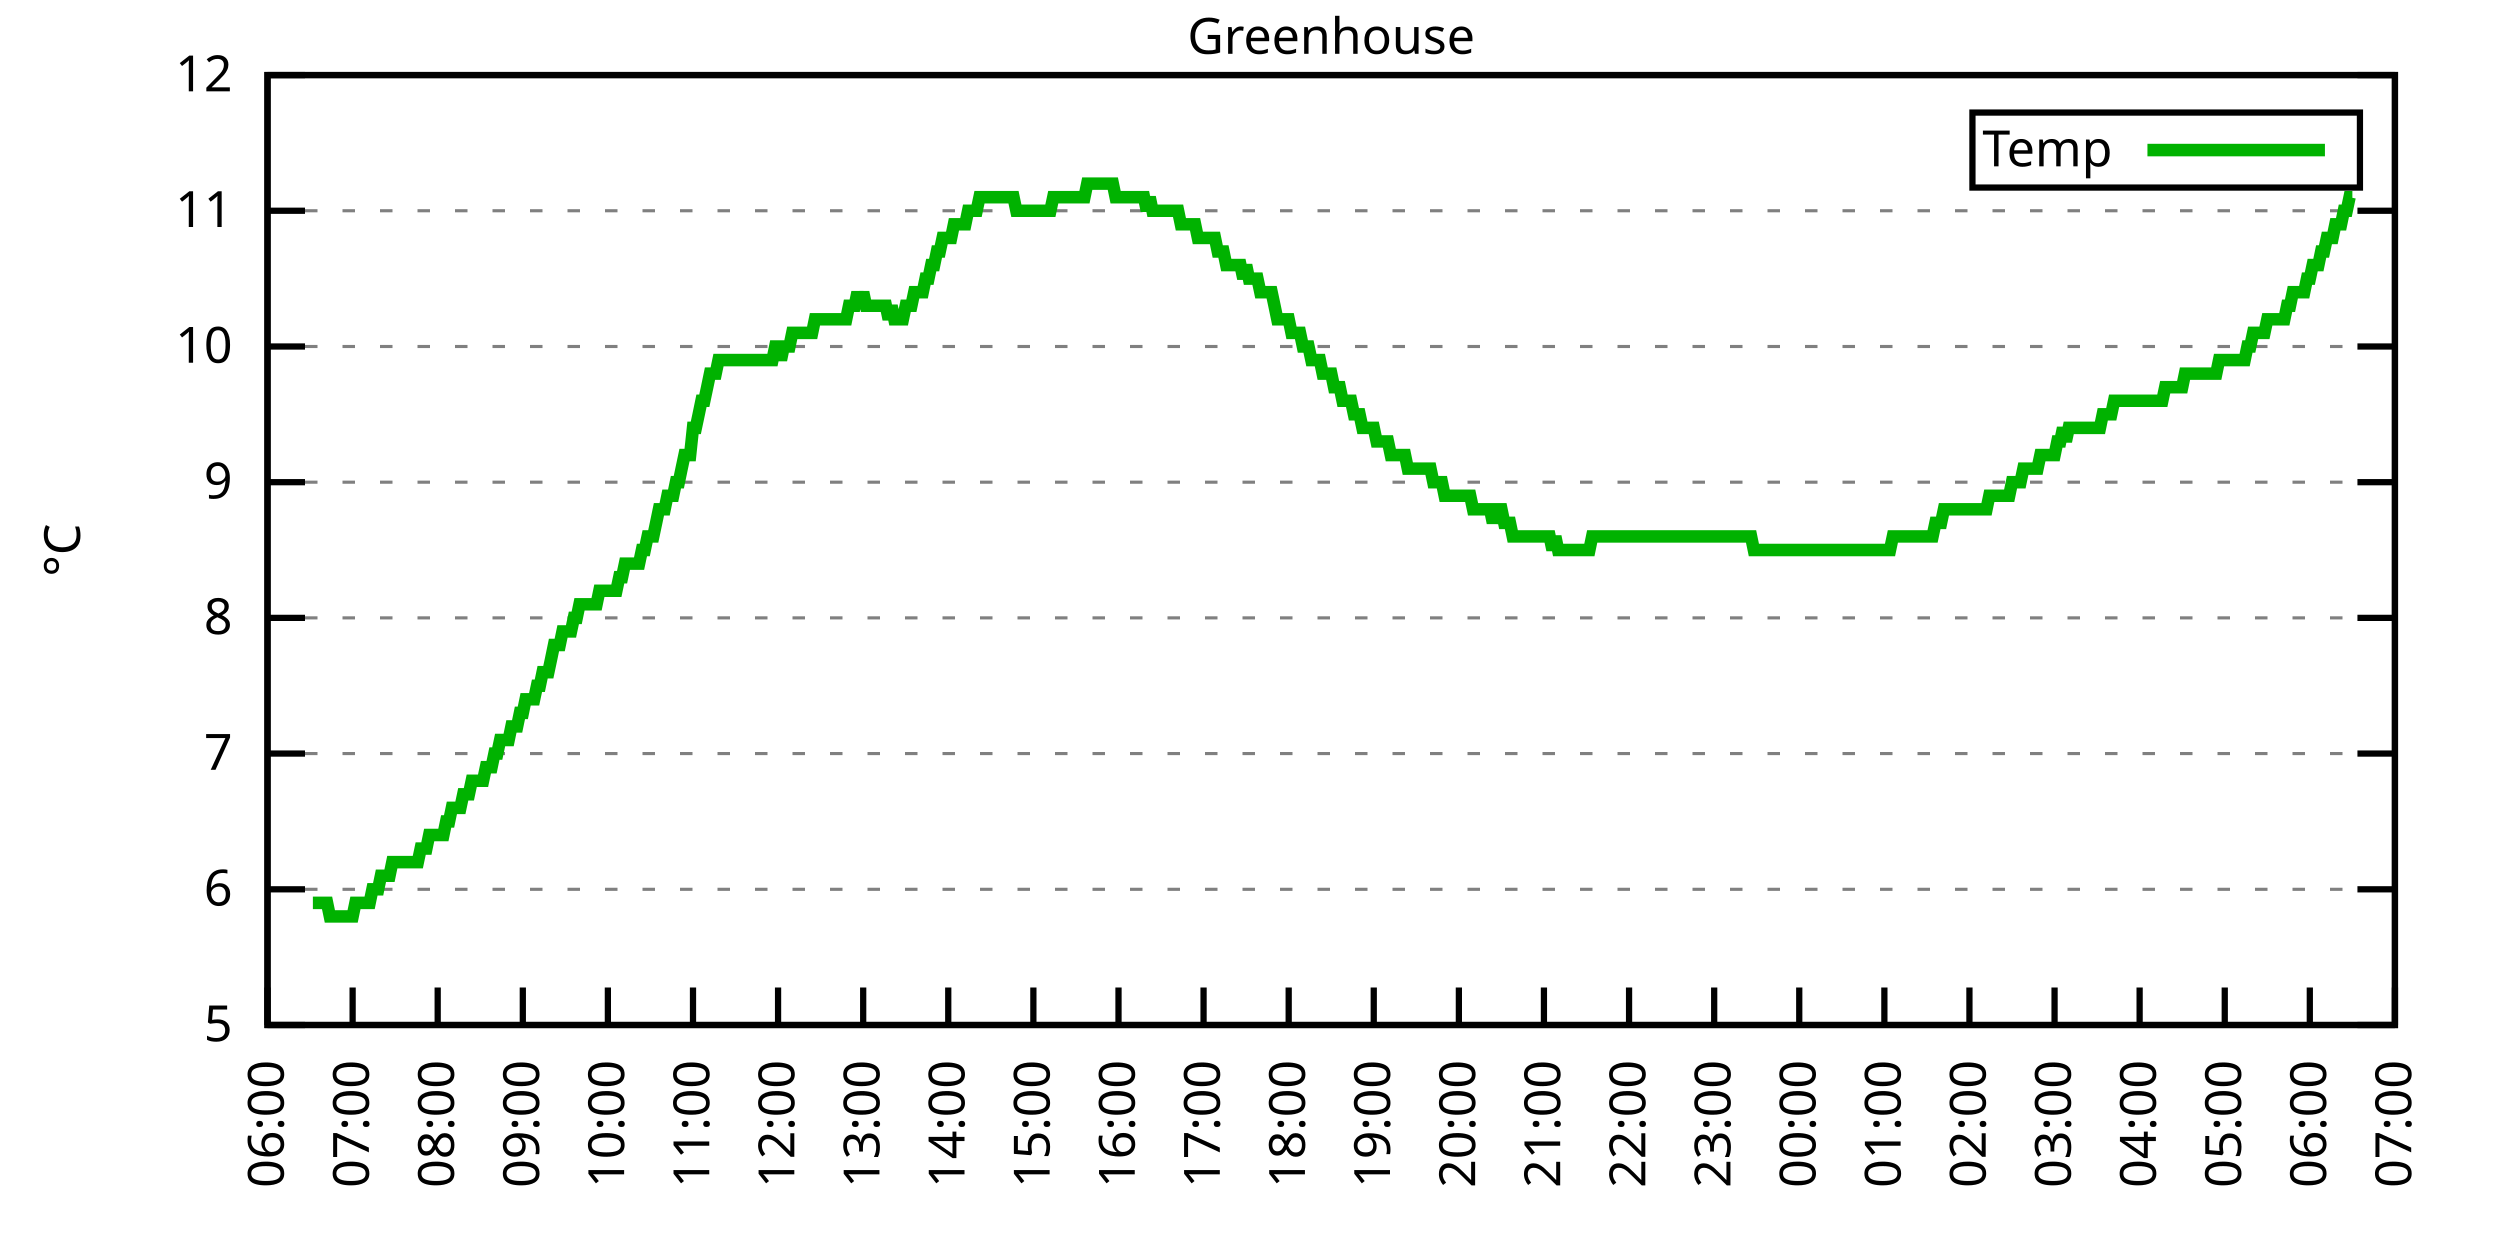
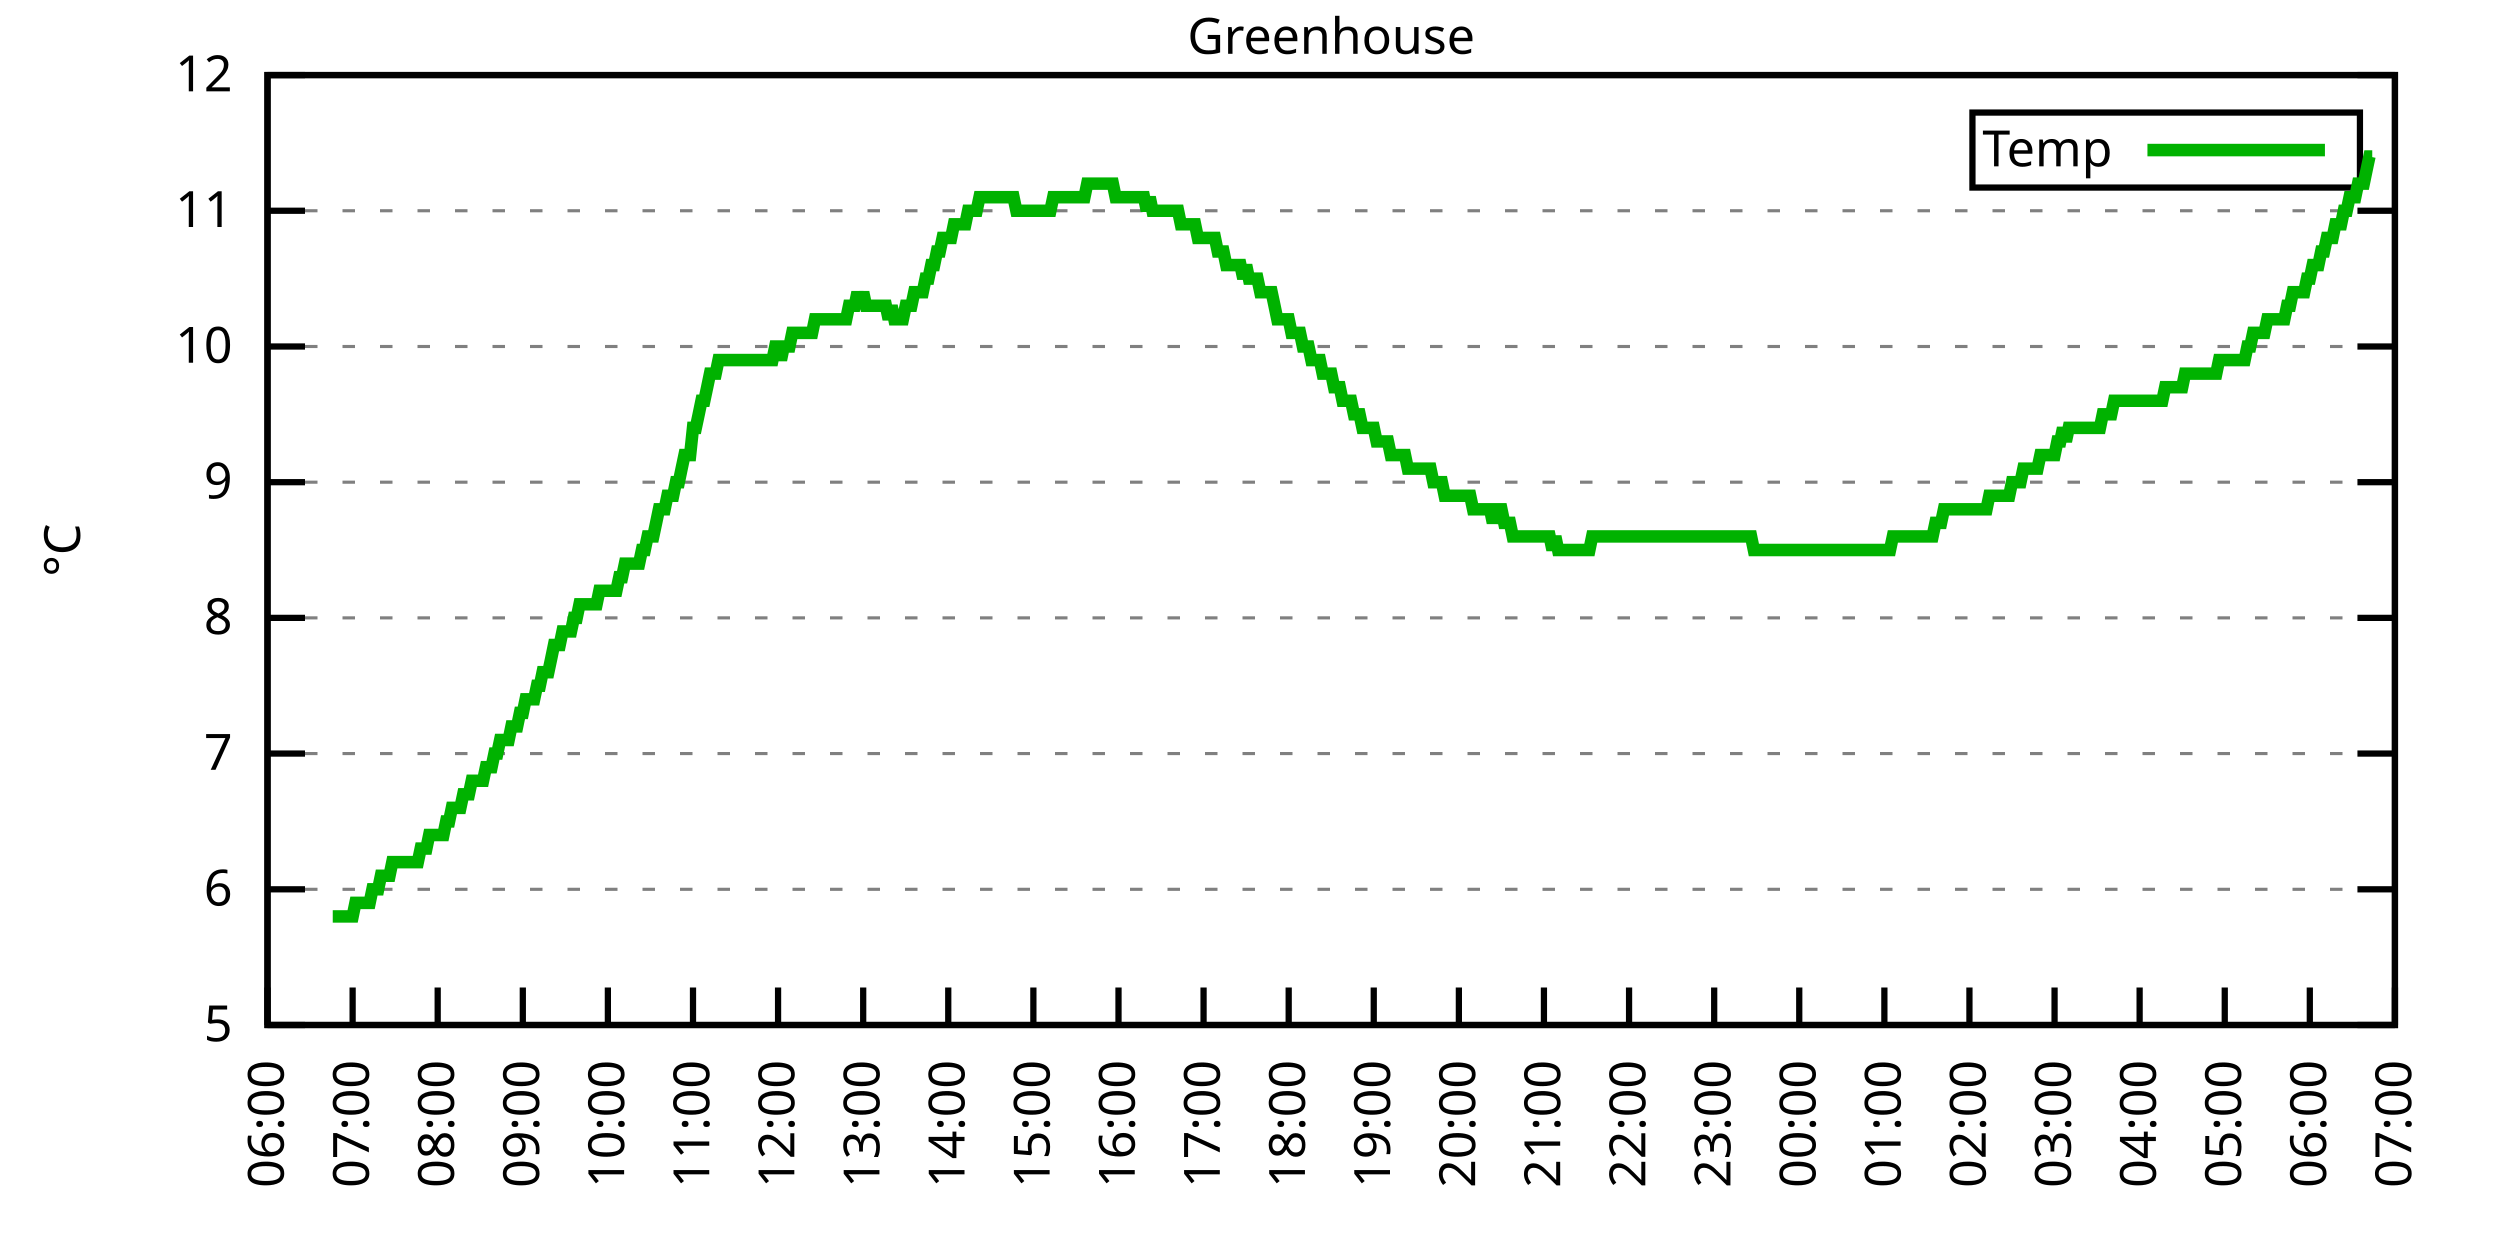
<svg xmlns="http://www.w3.org/2000/svg" xmlns:xlink="http://www.w3.org/1999/xlink" width="400" height="200" viewBox="0 0 400 200">
  <g id="gnuplot_canvas">
    <rect x="0" y="0" width="400" height="200" fill="none" />
    <defs>
      <circle id="gpDot" r="0.5" stroke-width="0.5" stroke="currentColor" />
      <path id="gpPt0" stroke-width="0.333" stroke="currentColor" d="M-1,0 h2 M0,-1 v2" />
      <path id="gpPt1" stroke-width="0.333" stroke="currentColor" d="M-1,-1 L1,1 M1,-1 L-1,1" />
      <path id="gpPt2" stroke-width="0.333" stroke="currentColor" d="M-1,0 L1,0 M0,-1 L0,1 M-1,-1 L1,1 M-1,1 L1,-1" />
      <rect id="gpPt3" stroke-width="0.333" stroke="currentColor" x="-1" y="-1" width="2" height="2" />
      <rect id="gpPt4" stroke-width="0.333" stroke="currentColor" fill="currentColor" x="-1" y="-1" width="2" height="2" />
      <circle id="gpPt5" stroke-width="0.333" stroke="currentColor" cx="0" cy="0" r="1" />
      <use xlink:href="#gpPt5" id="gpPt6" fill="currentColor" stroke="none" />
      <path id="gpPt7" stroke-width="0.333" stroke="currentColor" d="M0,-1.33 L-1.33,0.67 L1.33,0.67 z" />
      <use xlink:href="#gpPt7" id="gpPt8" fill="currentColor" stroke="none" />
      <use xlink:href="#gpPt7" id="gpPt9" stroke="currentColor" transform="rotate(180)" />
      <use xlink:href="#gpPt9" id="gpPt10" fill="currentColor" stroke="none" />
      <use xlink:href="#gpPt3" id="gpPt11" stroke="currentColor" transform="rotate(45)" />
      <use xlink:href="#gpPt11" id="gpPt12" fill="currentColor" stroke="none" />
      <path id="gpPt13" stroke-width="0.333" stroke="currentColor" d="M0,1.330 L1.265,0.411 L0.782,-1.067 L-0.782,-1.076 L-1.265,0.411 z" />
      <use xlink:href="#gpPt13" id="gpPt14" fill="currentColor" stroke="none" />
      <filter id="textbox" filterUnits="objectBoundingBox" x="0" y="0" height="1" width="1">
        <feFlood flood-color="white" flood-opacity="1" result="bgnd" />
        <feComposite in="SourceGraphic" in2="bgnd" operator="atop" />
      </filter>
      <filter id="greybox" filterUnits="objectBoundingBox" x="0" y="0" height="1" width="1">
        <feFlood flood-color="lightgrey" flood-opacity="1" result="grey" />
        <feComposite in="SourceGraphic" in2="grey" operator="atop" />
      </filter>
    </defs>
    <g fill="none" color="white" stroke="currentColor" stroke-width="1.00" stroke-linecap="butt" stroke-linejoin="miter">
</g>
    <g fill="none" color="black" stroke="currentColor" stroke-width="1.00" stroke-linecap="butt" stroke-linejoin="miter">
      <g stroke="none" shape-rendering="crispEdges">
        <polygon fill="rgb(255, 255, 255)" points="42.80,164.00 383.18,164.00 383.18,12.02 42.80,12.02 " />
      </g>
    </g>
    <g fill="none" color="black" stroke="currentColor" stroke-width="1.00" stroke-linecap="butt" stroke-linejoin="miter">
</g>
    <g fill="none" color="black" stroke="black" stroke-width="0.50" stroke-linecap="butt" stroke-linejoin="miter">
</g>
    <g fill="none" color="gray" stroke="currentColor" stroke-width="0.50" stroke-linecap="butt" stroke-linejoin="miter">
      <path stroke="gray" stroke-dasharray="2,4" class="gridline" d="M42.80,164.00 L383.19,164.00  " />
    </g>
    <g fill="none" color="gray" stroke="gray" stroke-width="1.00" stroke-linecap="butt" stroke-linejoin="miter">
</g>
    <g fill="none" color="black" stroke="currentColor" stroke-width="1.00" stroke-linecap="butt" stroke-linejoin="miter">
      <path stroke="black" d="M42.80,164.00 L48.80,164.00 M383.19,164.00 L377.19,164.00  " />
      <g transform="translate(37.20,166.60)" stroke="none" fill="black" font-family="Sans" font-size="8.00" text-anchor="end">
        <text>
          <tspan font-family="Sans"> 5</tspan>
        </text>
      </g>
    </g>
    <g fill="none" color="black" stroke="currentColor" stroke-width="1.00" stroke-linecap="butt" stroke-linejoin="miter">
</g>
    <g fill="none" color="black" stroke="black" stroke-width="0.50" stroke-linecap="butt" stroke-linejoin="miter">
</g>
    <g fill="none" color="gray" stroke="currentColor" stroke-width="0.50" stroke-linecap="butt" stroke-linejoin="miter">
      <path stroke="gray" stroke-dasharray="2,4" class="gridline" d="M42.80,142.29 L383.19,142.29  " />
    </g>
    <g fill="none" color="gray" stroke="gray" stroke-width="1.00" stroke-linecap="butt" stroke-linejoin="miter">
</g>
    <g fill="none" color="black" stroke="currentColor" stroke-width="1.00" stroke-linecap="butt" stroke-linejoin="miter">
      <path stroke="black" d="M42.80,142.29 L48.80,142.29 M383.19,142.29 L377.19,142.29  " />
      <g transform="translate(37.20,144.89)" stroke="none" fill="black" font-family="Sans" font-size="8.00" text-anchor="end">
        <text>
          <tspan font-family="Sans"> 6</tspan>
        </text>
      </g>
    </g>
    <g fill="none" color="black" stroke="currentColor" stroke-width="1.00" stroke-linecap="butt" stroke-linejoin="miter">
</g>
    <g fill="none" color="black" stroke="black" stroke-width="0.50" stroke-linecap="butt" stroke-linejoin="miter">
</g>
    <g fill="none" color="gray" stroke="currentColor" stroke-width="0.50" stroke-linecap="butt" stroke-linejoin="miter">
      <path stroke="gray" stroke-dasharray="2,4" class="gridline" d="M42.80,120.57 L383.19,120.57  " />
    </g>
    <g fill="none" color="gray" stroke="gray" stroke-width="1.00" stroke-linecap="butt" stroke-linejoin="miter">
</g>
    <g fill="none" color="black" stroke="currentColor" stroke-width="1.00" stroke-linecap="butt" stroke-linejoin="miter">
      <path stroke="black" d="M42.80,120.57 L48.80,120.57 M383.19,120.57 L377.19,120.57  " />
      <g transform="translate(37.20,123.17)" stroke="none" fill="black" font-family="Sans" font-size="8.00" text-anchor="end">
        <text>
          <tspan font-family="Sans"> 7</tspan>
        </text>
      </g>
    </g>
    <g fill="none" color="black" stroke="currentColor" stroke-width="1.00" stroke-linecap="butt" stroke-linejoin="miter">
</g>
    <g fill="none" color="black" stroke="black" stroke-width="0.50" stroke-linecap="butt" stroke-linejoin="miter">
</g>
    <g fill="none" color="gray" stroke="currentColor" stroke-width="0.50" stroke-linecap="butt" stroke-linejoin="miter">
      <path stroke="gray" stroke-dasharray="2,4" class="gridline" d="M42.80,98.86 L383.19,98.86  " />
    </g>
    <g fill="none" color="gray" stroke="gray" stroke-width="1.00" stroke-linecap="butt" stroke-linejoin="miter">
</g>
    <g fill="none" color="black" stroke="currentColor" stroke-width="1.00" stroke-linecap="butt" stroke-linejoin="miter">
      <path stroke="black" d="M42.80,98.86 L48.80,98.86 M383.19,98.86 L377.19,98.86  " />
      <g transform="translate(37.20,101.46)" stroke="none" fill="black" font-family="Sans" font-size="8.00" text-anchor="end">
        <text>
          <tspan font-family="Sans"> 8</tspan>
        </text>
      </g>
    </g>
    <g fill="none" color="black" stroke="currentColor" stroke-width="1.00" stroke-linecap="butt" stroke-linejoin="miter">
</g>
    <g fill="none" color="black" stroke="black" stroke-width="0.50" stroke-linecap="butt" stroke-linejoin="miter">
</g>
    <g fill="none" color="gray" stroke="currentColor" stroke-width="0.50" stroke-linecap="butt" stroke-linejoin="miter">
      <path stroke="gray" stroke-dasharray="2,4" class="gridline" d="M42.80,77.15 L383.19,77.15  " />
    </g>
    <g fill="none" color="gray" stroke="gray" stroke-width="1.00" stroke-linecap="butt" stroke-linejoin="miter">
</g>
    <g fill="none" color="black" stroke="currentColor" stroke-width="1.00" stroke-linecap="butt" stroke-linejoin="miter">
      <path stroke="black" d="M42.80,77.15 L48.80,77.15 M383.19,77.15 L377.19,77.15  " />
      <g transform="translate(37.20,79.75)" stroke="none" fill="black" font-family="Sans" font-size="8.00" text-anchor="end">
        <text>
          <tspan font-family="Sans"> 9</tspan>
        </text>
      </g>
    </g>
    <g fill="none" color="black" stroke="currentColor" stroke-width="1.00" stroke-linecap="butt" stroke-linejoin="miter">
</g>
    <g fill="none" color="black" stroke="black" stroke-width="0.50" stroke-linecap="butt" stroke-linejoin="miter">
</g>
    <g fill="none" color="gray" stroke="currentColor" stroke-width="0.50" stroke-linecap="butt" stroke-linejoin="miter">
      <path stroke="gray" stroke-dasharray="2,4" class="gridline" d="M42.80,55.44 L383.19,55.44  " />
    </g>
    <g fill="none" color="gray" stroke="gray" stroke-width="1.00" stroke-linecap="butt" stroke-linejoin="miter">
</g>
    <g fill="none" color="black" stroke="currentColor" stroke-width="1.00" stroke-linecap="butt" stroke-linejoin="miter">
      <path stroke="black" d="M42.80,55.44 L48.80,55.44 M383.19,55.44 L377.19,55.44  " />
      <g transform="translate(37.20,58.04)" stroke="none" fill="black" font-family="Sans" font-size="8.00" text-anchor="end">
        <text>
          <tspan font-family="Sans"> 10</tspan>
        </text>
      </g>
    </g>
    <g fill="none" color="black" stroke="currentColor" stroke-width="1.00" stroke-linecap="butt" stroke-linejoin="miter">
</g>
    <g fill="none" color="black" stroke="black" stroke-width="0.50" stroke-linecap="butt" stroke-linejoin="miter">
</g>
    <g fill="none" color="gray" stroke="currentColor" stroke-width="0.50" stroke-linecap="butt" stroke-linejoin="miter">
      <path stroke="gray" stroke-dasharray="2,4" class="gridline" d="M42.80,33.72 L383.19,33.72  " />
    </g>
    <g fill="none" color="gray" stroke="gray" stroke-width="1.00" stroke-linecap="butt" stroke-linejoin="miter">
</g>
    <g fill="none" color="black" stroke="currentColor" stroke-width="1.00" stroke-linecap="butt" stroke-linejoin="miter">
      <path stroke="black" d="M42.80,33.72 L48.80,33.72 M383.19,33.72 L377.19,33.72  " />
      <g transform="translate(37.20,36.32)" stroke="none" fill="black" font-family="Sans" font-size="8.00" text-anchor="end">
        <text>
          <tspan font-family="Sans"> 11</tspan>
        </text>
      </g>
    </g>
    <g fill="none" color="black" stroke="currentColor" stroke-width="1.00" stroke-linecap="butt" stroke-linejoin="miter">
</g>
    <g fill="none" color="black" stroke="black" stroke-width="0.50" stroke-linecap="butt" stroke-linejoin="miter">
</g>
    <g fill="none" color="gray" stroke="currentColor" stroke-width="0.50" stroke-linecap="butt" stroke-linejoin="miter">
      <path stroke="gray" stroke-dasharray="2,4" class="gridline" d="M42.80,12.01 L383.19,12.01  " />
    </g>
    <g fill="none" color="gray" stroke="gray" stroke-width="1.00" stroke-linecap="butt" stroke-linejoin="miter">
</g>
    <g fill="none" color="black" stroke="currentColor" stroke-width="1.00" stroke-linecap="butt" stroke-linejoin="miter">
      <path stroke="black" d="M42.80,12.01 L48.80,12.01 M383.19,12.01 L377.19,12.01  " />
      <g transform="translate(37.20,14.61)" stroke="none" fill="black" font-family="Sans" font-size="8.00" text-anchor="end">
        <text>
          <tspan font-family="Sans"> 12</tspan>
        </text>
      </g>
    </g>
    <g fill="none" color="black" stroke="currentColor" stroke-width="1.00" stroke-linecap="butt" stroke-linejoin="miter">
      <path stroke="black" d="M42.80,164.00 L42.80,158.00  " />
      <g transform="translate(45.40,169.60) rotate(270.00)" stroke="none" fill="black" font-family="Sans" font-size="8.00" text-anchor="end">
        <text>
          <tspan font-family="Sans">06:00</tspan>
        </text>
      </g>
    </g>
    <g fill="none" color="black" stroke="currentColor" stroke-width="1.00" stroke-linecap="butt" stroke-linejoin="miter">
      <path stroke="black" d="M56.42,164.00 L56.42,158.00  " />
      <g transform="translate(59.02,169.60) rotate(270.00)" stroke="none" fill="black" font-family="Sans" font-size="8.00" text-anchor="end">
        <text>
          <tspan font-family="Sans">07:00</tspan>
        </text>
      </g>
    </g>
    <g fill="none" color="black" stroke="currentColor" stroke-width="1.00" stroke-linecap="butt" stroke-linejoin="miter">
      <path stroke="black" d="M70.03,164.00 L70.03,158.00  " />
      <g transform="translate(72.63,169.60) rotate(270.00)" stroke="none" fill="black" font-family="Sans" font-size="8.00" text-anchor="end">
        <text>
          <tspan font-family="Sans">08:00</tspan>
        </text>
      </g>
    </g>
    <g fill="none" color="black" stroke="currentColor" stroke-width="1.00" stroke-linecap="butt" stroke-linejoin="miter">
      <path stroke="black" d="M83.65,164.00 L83.65,158.00  " />
      <g transform="translate(86.25,169.60) rotate(270.00)" stroke="none" fill="black" font-family="Sans" font-size="8.00" text-anchor="end">
        <text>
          <tspan font-family="Sans">09:00</tspan>
        </text>
      </g>
    </g>
    <g fill="none" color="black" stroke="currentColor" stroke-width="1.00" stroke-linecap="butt" stroke-linejoin="miter">
      <path stroke="black" d="M97.26,164.00 L97.26,158.00  " />
      <g transform="translate(99.86,169.60) rotate(270.00)" stroke="none" fill="black" font-family="Sans" font-size="8.00" text-anchor="end">
        <text>
          <tspan font-family="Sans">10:00</tspan>
        </text>
      </g>
    </g>
    <g fill="none" color="black" stroke="currentColor" stroke-width="1.00" stroke-linecap="butt" stroke-linejoin="miter">
      <path stroke="black" d="M110.88,164.00 L110.88,158.00  " />
      <g transform="translate(113.48,169.60) rotate(270.00)" stroke="none" fill="black" font-family="Sans" font-size="8.00" text-anchor="end">
        <text>
          <tspan font-family="Sans">11:00</tspan>
        </text>
      </g>
    </g>
    <g fill="none" color="black" stroke="currentColor" stroke-width="1.00" stroke-linecap="butt" stroke-linejoin="miter">
      <path stroke="black" d="M124.49,164.00 L124.49,158.00  " />
      <g transform="translate(127.09,169.60) rotate(270.00)" stroke="none" fill="black" font-family="Sans" font-size="8.00" text-anchor="end">
        <text>
          <tspan font-family="Sans">12:00</tspan>
        </text>
      </g>
    </g>
    <g fill="none" color="black" stroke="currentColor" stroke-width="1.00" stroke-linecap="butt" stroke-linejoin="miter">
      <path stroke="black" d="M138.11,164.00 L138.11,158.00  " />
      <g transform="translate(140.71,169.60) rotate(270.00)" stroke="none" fill="black" font-family="Sans" font-size="8.00" text-anchor="end">
        <text>
          <tspan font-family="Sans">13:00</tspan>
        </text>
      </g>
    </g>
    <g fill="none" color="black" stroke="currentColor" stroke-width="1.00" stroke-linecap="butt" stroke-linejoin="miter">
      <path stroke="black" d="M151.72,164.00 L151.72,158.00  " />
      <g transform="translate(154.32,169.60) rotate(270.00)" stroke="none" fill="black" font-family="Sans" font-size="8.00" text-anchor="end">
        <text>
          <tspan font-family="Sans">14:00</tspan>
        </text>
      </g>
    </g>
    <g fill="none" color="black" stroke="currentColor" stroke-width="1.00" stroke-linecap="butt" stroke-linejoin="miter">
      <path stroke="black" d="M165.34,164.00 L165.34,158.00  " />
      <g transform="translate(167.94,169.60) rotate(270.00)" stroke="none" fill="black" font-family="Sans" font-size="8.00" text-anchor="end">
        <text>
          <tspan font-family="Sans">15:00</tspan>
        </text>
      </g>
    </g>
    <g fill="none" color="black" stroke="currentColor" stroke-width="1.00" stroke-linecap="butt" stroke-linejoin="miter">
      <path stroke="black" d="M178.96,164.00 L178.96,158.00  " />
      <g transform="translate(181.56,169.60) rotate(270.00)" stroke="none" fill="black" font-family="Sans" font-size="8.00" text-anchor="end">
        <text>
          <tspan font-family="Sans">16:00</tspan>
        </text>
      </g>
    </g>
    <g fill="none" color="black" stroke="currentColor" stroke-width="1.00" stroke-linecap="butt" stroke-linejoin="miter">
      <path stroke="black" d="M192.57,164.00 L192.57,158.00  " />
      <g transform="translate(195.17,169.60) rotate(270.00)" stroke="none" fill="black" font-family="Sans" font-size="8.00" text-anchor="end">
        <text>
          <tspan font-family="Sans">17:00</tspan>
        </text>
      </g>
    </g>
    <g fill="none" color="black" stroke="currentColor" stroke-width="1.00" stroke-linecap="butt" stroke-linejoin="miter">
      <path stroke="black" d="M206.19,164.00 L206.19,158.00  " />
      <g transform="translate(208.79,169.60) rotate(270.00)" stroke="none" fill="black" font-family="Sans" font-size="8.00" text-anchor="end">
        <text>
          <tspan font-family="Sans">18:00</tspan>
        </text>
      </g>
    </g>
    <g fill="none" color="black" stroke="currentColor" stroke-width="1.00" stroke-linecap="butt" stroke-linejoin="miter">
      <path stroke="black" d="M219.80,164.00 L219.80,158.00  " />
      <g transform="translate(222.40,169.60) rotate(270.00)" stroke="none" fill="black" font-family="Sans" font-size="8.00" text-anchor="end">
        <text>
          <tspan font-family="Sans">19:00</tspan>
        </text>
      </g>
    </g>
    <g fill="none" color="black" stroke="currentColor" stroke-width="1.00" stroke-linecap="butt" stroke-linejoin="miter">
      <path stroke="black" d="M233.42,164.00 L233.42,158.00  " />
      <g transform="translate(236.02,169.60) rotate(270.00)" stroke="none" fill="black" font-family="Sans" font-size="8.00" text-anchor="end">
        <text>
          <tspan font-family="Sans">20:00</tspan>
        </text>
      </g>
    </g>
    <g fill="none" color="black" stroke="currentColor" stroke-width="1.00" stroke-linecap="butt" stroke-linejoin="miter">
      <path stroke="black" d="M247.03,164.00 L247.03,158.00  " />
      <g transform="translate(249.63,169.60) rotate(270.00)" stroke="none" fill="black" font-family="Sans" font-size="8.00" text-anchor="end">
        <text>
          <tspan font-family="Sans">21:00</tspan>
        </text>
      </g>
    </g>
    <g fill="none" color="black" stroke="currentColor" stroke-width="1.00" stroke-linecap="butt" stroke-linejoin="miter">
      <path stroke="black" d="M260.65,164.00 L260.65,158.00  " />
      <g transform="translate(263.25,169.60) rotate(270.00)" stroke="none" fill="black" font-family="Sans" font-size="8.00" text-anchor="end">
        <text>
          <tspan font-family="Sans">22:00</tspan>
        </text>
      </g>
    </g>
    <g fill="none" color="black" stroke="currentColor" stroke-width="1.00" stroke-linecap="butt" stroke-linejoin="miter">
      <path stroke="black" d="M274.27,164.00 L274.27,158.00  " />
      <g transform="translate(276.87,169.60) rotate(270.00)" stroke="none" fill="black" font-family="Sans" font-size="8.00" text-anchor="end">
        <text>
          <tspan font-family="Sans">23:00</tspan>
        </text>
      </g>
    </g>
    <g fill="none" color="black" stroke="currentColor" stroke-width="1.00" stroke-linecap="butt" stroke-linejoin="miter">
      <path stroke="black" d="M287.88,164.00 L287.88,158.00  " />
      <g transform="translate(290.48,169.60) rotate(270.00)" stroke="none" fill="black" font-family="Sans" font-size="8.00" text-anchor="end">
        <text>
          <tspan font-family="Sans">00:00</tspan>
        </text>
      </g>
    </g>
    <g fill="none" color="black" stroke="currentColor" stroke-width="1.00" stroke-linecap="butt" stroke-linejoin="miter">
      <path stroke="black" d="M301.50,164.00 L301.50,158.00  " />
      <g transform="translate(304.10,169.60) rotate(270.00)" stroke="none" fill="black" font-family="Sans" font-size="8.00" text-anchor="end">
        <text>
          <tspan font-family="Sans">01:00</tspan>
        </text>
      </g>
    </g>
    <g fill="none" color="black" stroke="currentColor" stroke-width="1.00" stroke-linecap="butt" stroke-linejoin="miter">
      <path stroke="black" d="M315.11,164.00 L315.11,158.00  " />
      <g transform="translate(317.71,169.60) rotate(270.00)" stroke="none" fill="black" font-family="Sans" font-size="8.00" text-anchor="end">
        <text>
          <tspan font-family="Sans">02:00</tspan>
        </text>
      </g>
    </g>
    <g fill="none" color="black" stroke="currentColor" stroke-width="1.00" stroke-linecap="butt" stroke-linejoin="miter">
      <path stroke="black" d="M328.73,164.00 L328.73,158.00  " />
      <g transform="translate(331.33,169.60) rotate(270.00)" stroke="none" fill="black" font-family="Sans" font-size="8.00" text-anchor="end">
        <text>
          <tspan font-family="Sans">03:00</tspan>
        </text>
      </g>
    </g>
    <g fill="none" color="black" stroke="currentColor" stroke-width="1.00" stroke-linecap="butt" stroke-linejoin="miter">
      <path stroke="black" d="M342.34,164.00 L342.34,158.00  " />
      <g transform="translate(344.94,169.60) rotate(270.00)" stroke="none" fill="black" font-family="Sans" font-size="8.00" text-anchor="end">
        <text>
          <tspan font-family="Sans">04:00</tspan>
        </text>
      </g>
    </g>
    <g fill="none" color="black" stroke="currentColor" stroke-width="1.00" stroke-linecap="butt" stroke-linejoin="miter">
      <path stroke="black" d="M355.96,164.00 L355.96,158.00  " />
      <g transform="translate(358.56,169.60) rotate(270.00)" stroke="none" fill="black" font-family="Sans" font-size="8.00" text-anchor="end">
        <text>
          <tspan font-family="Sans">05:00</tspan>
        </text>
      </g>
    </g>
    <g fill="none" color="black" stroke="currentColor" stroke-width="1.00" stroke-linecap="butt" stroke-linejoin="miter">
      <path stroke="black" d="M369.57,164.00 L369.57,158.00  " />
      <g transform="translate(372.17,169.60) rotate(270.00)" stroke="none" fill="black" font-family="Sans" font-size="8.00" text-anchor="end">
        <text>
          <tspan font-family="Sans">06:00</tspan>
        </text>
      </g>
    </g>
    <g fill="none" color="black" stroke="currentColor" stroke-width="1.00" stroke-linecap="butt" stroke-linejoin="miter">
      <path stroke="black" d="M383.19,164.00 L383.19,158.00  " />
      <g transform="translate(385.79,169.60) rotate(270.00)" stroke="none" fill="black" font-family="Sans" font-size="8.00" text-anchor="end">
        <text>
          <tspan font-family="Sans">07:00</tspan>
        </text>
      </g>
    </g>
    <g fill="none" color="black" stroke="currentColor" stroke-width="1.00" stroke-linecap="butt" stroke-linejoin="miter">
</g>
    <g fill="none" color="black" stroke="currentColor" stroke-width="1.00" stroke-linecap="butt" stroke-linejoin="miter">
      <path stroke="black" d="M42.80,12.01 L42.80,164.00 L383.19,164.00 L383.19,12.01 L42.80,12.01 Z  " />
    </g>
    <g fill="none" color="black" stroke="currentColor" stroke-width="1.00" stroke-linecap="butt" stroke-linejoin="miter">
</g>
    <g fill="none" color="black" stroke="currentColor" stroke-width="1.00" stroke-linecap="butt" stroke-linejoin="miter">
      <path stroke="black" d="M315.59,30.01 L315.59,18.01 L377.59,18.01 L377.59,30.01 L315.59,30.01 Z  " />
    </g>
    <g id="Greenhouse_plot_1">
      <g fill="none" color="white" stroke="black" stroke-width="2.00" stroke-linecap="butt" stroke-linejoin="miter">
</g>
      <g fill="none" color="black" stroke="currentColor" stroke-width="2.00" stroke-linecap="butt" stroke-linejoin="miter">
        <g transform="translate(337.99,26.61)" stroke="none" fill="black" font-family="Sans" font-size="8.00" text-anchor="end">
          <text>
            <tspan font-family="Sans">Temp</tspan>
          </text>
        </g>
      </g>
      <g fill="none" color="black" stroke="currentColor" stroke-width="2.00" stroke-linecap="butt" stroke-linejoin="miter">
-         <path stroke="rgb(  0, 178,   0)" d="M343.59,24.01 L371.99,24.01 M50.06,144.46 L50.52,144.46 L50.97,144.46 L51.42,144.46 L51.88,144.46 L52.33,144.46   L52.78,146.63 L53.24,146.63 L53.69,146.63 L54.15,146.63 L54.60,146.63 L55.05,146.63 L55.51,146.63 L55.96,146.63   L56.42,146.63 L56.87,144.46 L57.32,144.46 L57.78,144.46 L58.23,144.46 L58.68,144.46 L59.14,144.46 L59.59,142.29   L60.05,142.29 L60.50,142.29 L60.95,140.12 L61.41,140.12 L61.86,140.12 L62.32,140.12 L62.77,137.94 L63.22,137.94   L63.68,137.94 L64.13,137.94 L64.58,137.94 L65.04,137.94 L65.49,137.94 L65.95,137.94 L66.40,137.94 L66.85,137.94   L67.31,135.77 L67.76,135.77 L68.22,135.77 L68.67,133.60 L69.12,133.60 L69.58,133.60 L70.03,133.60 L70.49,133.60   L70.94,133.60 L71.39,131.43 L71.85,131.43 L72.30,129.26 L72.75,129.26 L73.21,129.26 L73.66,129.26 L74.12,127.09   L74.57,127.09 L75.02,127.09 L75.48,124.92 L75.93,124.92 L76.39,124.92 L76.84,124.92 L77.29,124.92 L77.75,122.75   L78.20,122.75 L78.65,122.75 L79.11,120.57 L79.56,120.57 L80.02,118.40 L80.47,118.40 L80.92,118.40 L81.38,118.40   L81.83,116.23 L82.29,116.23 L82.74,116.23 L83.19,114.06 L83.65,114.06 L84.10,111.89 L84.55,111.89 L85.01,111.89   L85.46,111.89 L85.92,109.72 L86.37,109.72 L86.82,107.55 L87.28,107.55 L87.73,107.55 L88.19,105.38 L88.64,103.20   L89.09,103.20 L89.55,103.20 L90.00,101.03 L90.45,101.03 L90.91,101.03 L91.36,101.03 L91.82,98.86 L92.27,98.86   L92.72,96.69 L93.18,96.69 L93.63,96.69 L94.09,96.69 L94.54,96.69 L94.99,96.69 L95.45,96.69 L95.90,94.52   L96.35,94.52 L96.81,94.52 L97.26,94.52 L97.72,94.52 L98.17,94.52 L98.62,94.52 L99.08,92.35 L99.53,92.35   L99.99,90.18 L100.44,90.18 L100.89,90.18 L101.35,90.18 L101.80,90.18 L102.25,90.18 L102.71,88.00 L103.16,88.00   L103.62,85.83 L104.07,85.83 L104.52,85.83 L104.98,83.66 L105.43,81.49 L105.89,81.49 L106.34,81.49 L106.79,79.32   L107.25,79.32 L107.70,79.32 L108.15,77.15 L108.61,77.15 L109.06,74.98 L109.52,72.81 L109.97,72.81 L110.42,72.81   L110.88,68.46 L111.33,68.46 L111.79,66.29 L112.24,64.12 L112.69,64.12 L113.15,61.95 L113.60,59.78 L114.05,59.78   L114.51,59.78 L114.96,57.61 L115.42,57.61 L115.87,57.61 L116.32,57.61 L116.78,57.61 L117.23,57.61 L117.69,57.61   L118.14,57.61 L118.59,57.61 L119.05,57.61 L119.50,57.61 L119.96,57.61 L120.41,57.61 L120.86,57.61 L121.32,57.61   L121.77,57.61 L122.22,57.61 L122.68,57.61 L123.13,57.61 L123.59,57.61 L124.04,55.44 L124.49,55.44 L124.95,57.61   L125.40,55.44 L125.86,55.44 L126.31,55.44 L126.76,53.26 L127.22,53.26 L127.67,53.26 L128.12,53.26 L128.58,53.26   L129.03,53.26 L129.49,53.26 L129.94,53.26 L130.39,51.09 L130.85,51.09 L131.30,51.09 L131.76,51.09 L132.21,51.09   L132.66,51.09 L133.12,51.09 L133.57,51.09 L134.02,51.09 L134.48,51.09 L134.93,51.09 L135.39,51.09 L135.84,48.92   L136.29,48.92 L136.75,48.92 L137.20,46.75 L137.66,48.92 L138.11,46.75 L138.56,48.92 L139.02,48.92 L139.47,48.92   L139.92,48.92 L140.38,48.92 L140.83,48.92 L141.29,48.92 L141.74,48.92 L142.19,51.09 L142.65,48.92 L143.10,51.09   L143.56,51.09 L144.01,51.09 L144.46,51.09 L144.92,48.92 L145.37,48.92 L145.82,48.92 L146.28,46.75 L146.73,46.75   L147.19,46.75 L147.64,46.75 L148.09,44.58 L148.55,44.58 L149.00,42.41 L149.46,42.41 L149.91,40.24 L150.36,40.24   L150.82,38.07 L151.27,38.07 L151.72,38.07 L152.18,38.07 L152.63,35.89 L153.09,35.89 L153.54,35.89 L153.99,35.89   L154.45,35.89 L154.90,33.72 L155.36,33.72 L155.81,33.72 L156.26,33.72 L156.72,31.55 L157.17,31.55 L157.62,31.55   L158.08,31.55 L158.53,31.55 L158.99,31.55 L159.44,31.55 L159.89,31.55 L160.35,31.55 L160.80,31.55 L161.26,31.55   L161.71,31.55 L162.16,31.55 L162.62,33.72 L163.07,33.72 L163.52,33.72 L163.98,33.72 L164.43,33.72 L164.89,33.72   L165.34,33.72 L165.79,33.72 L166.25,33.72 L166.70,33.72 L167.16,33.72 L167.61,33.72 L168.06,33.72 L168.52,31.55   L168.97,31.55 L169.43,31.55 L169.88,31.55 L170.33,31.55 L170.79,31.55 L171.24,31.55 L171.69,31.55 L172.15,31.55   L172.60,31.55 L173.06,31.55 L173.51,31.55 L173.96,29.38 L174.42,29.38 L174.87,29.38 L175.33,29.38 L175.78,29.38   L176.23,29.38 L176.69,29.38 L177.14,29.38 L177.59,29.38 L178.05,29.38 L178.50,31.55 L178.96,31.55 L179.41,31.55   L179.86,31.55 L180.32,31.55 L180.77,31.55 L181.23,31.55 L181.68,31.55 L182.13,31.55 L182.59,31.55 L183.04,31.55   L183.49,33.72 L183.95,31.55 L184.40,33.72 L184.86,33.72 L185.31,33.72 L185.76,33.72 L186.22,33.72 L186.67,33.72   L187.13,33.72 L187.58,33.72 L188.03,33.72 L188.49,33.72 L188.94,35.89 L189.39,35.89 L189.85,35.89 L190.30,35.89   L190.76,35.89 L191.21,35.89 L191.66,38.07 L192.12,38.07 L192.57,38.07 L193.03,38.07 L193.48,38.07 L193.93,38.07   L194.39,38.07 L194.84,40.24 L195.29,40.24 L195.75,40.24 L196.20,42.41 L196.66,42.41 L197.11,42.41 L197.56,42.41   L198.02,42.41 L198.47,42.41 L198.93,44.58 L199.38,42.41 L199.83,44.58 L200.29,44.58 L200.74,44.58 L201.19,44.58   L201.65,46.75 L202.10,46.75 L202.56,46.75 L203.01,46.75 L203.46,46.75 L203.92,48.92 L204.37,51.09 L204.83,51.09   L205.28,51.09 L205.73,51.09 L206.19,51.09 L206.64,53.26 L207.09,53.26 L207.55,53.26 L208.00,53.26 L208.46,55.44   L208.91,55.44 L209.36,55.44 L209.82,57.61 L210.27,57.61 L210.73,57.61 L211.18,57.61 L211.63,59.78 L212.09,59.78   L212.54,59.78 L213.00,59.78 L213.45,61.95 L213.90,61.95 L214.36,61.95 L214.81,64.12 L215.26,64.12 L215.72,64.12   L216.17,64.12 L216.63,66.29 L217.08,66.29 L217.53,66.29 L217.99,68.46 L218.44,68.46 L218.90,68.46 L219.35,68.46   L219.80,68.46 L220.26,70.63 L220.71,70.63 L221.16,70.63 L221.62,70.63 L222.07,70.63 L222.53,72.81 L222.98,72.81   L223.43,72.81 L223.89,72.81 L224.34,72.81 L224.80,72.81 L225.25,74.98 L225.70,74.98 L226.16,74.98 L226.61,74.98   L227.06,74.98 L227.52,74.98 L227.97,74.98 L228.43,74.98 L228.88,74.98 L229.33,77.15 L229.79,77.15 L230.24,77.15   L230.70,77.15 L231.15,79.32 L231.60,79.32 L232.06,79.32 L232.51,79.32 L232.96,79.32 L233.42,79.32 L233.87,79.32   L234.33,79.32 L234.78,79.32 L235.23,79.32 L235.69,81.49 L236.14,81.49 L236.60,81.49 L237.05,81.49 L237.50,81.49   L237.96,81.49 L238.41,81.49 L238.86,83.66 L239.32,81.49 L239.77,81.49 L240.23,81.49 L240.68,83.66 L241.13,83.66   L241.59,83.66 L242.04,85.83 L242.50,85.83 L242.95,85.83 L243.40,85.83 L243.86,85.83 L244.31,85.83 L244.76,85.83   L245.22,85.83 L245.67,85.83 L246.13,85.83 L246.58,85.83 L247.03,85.83 L247.49,85.83 L247.94,85.83 L248.40,88.00   L248.85,85.83 L249.30,88.00 L249.76,88.00 L250.21,88.00 L250.66,88.00 L251.12,88.00 L251.57,88.00 L252.03,88.00   L252.48,88.00 L252.93,88.00 L253.39,88.00 L253.84,88.00 L254.30,88.00 L254.75,85.83 L255.20,85.83 L255.66,85.83   L256.11,85.83 L256.56,85.83 L257.02,85.83 L257.47,85.83 L257.93,85.83 L258.38,85.83 L258.83,85.83 L259.29,85.83   L259.74,85.83 L260.20,85.83 L260.65,85.83 L261.10,85.83 L261.56,85.83 L262.01,85.83 L262.47,85.83 L262.92,85.83   L263.37,85.83 L263.83,85.83 L264.28,85.83 L264.73,85.83 L265.19,85.83 L265.64,85.83 L266.10,85.83 L266.55,85.83   L267.00,85.83 L267.46,85.83 L267.91,85.83 L268.37,85.83 L268.82,85.83 L269.27,85.83 L269.73,85.83 L270.18,85.83   L270.63,85.83 L271.09,85.83 L271.54,85.83 L272.00,85.83 L272.45,85.83 L272.90,85.83 L273.36,85.83 L273.81,85.83   L274.27,85.83 L274.72,85.83 L275.17,85.83 L275.63,85.83 L276.08,85.83 L276.53,85.83 L276.99,85.83 L277.44,85.83   L277.90,85.83 L278.35,85.83 L278.80,85.83 L279.26,85.83 L279.71,85.83 L280.17,85.83 L280.62,88.00 L281.07,88.00   L281.53,88.00 L281.98,88.00 L282.43,88.00 L282.89,88.00 L283.34,88.00 L283.80,88.00 L284.25,88.00 L284.70,88.00   L285.16,88.00 L285.61,88.00 L286.07,88.00 L286.52,88.00 L286.97,88.00 L287.43,88.00 L287.88,88.00 L288.33,88.00   L288.79,88.00 L289.24,88.00 L289.70,88.00 L290.15,88.00 L290.60,88.00 L291.06,88.00 L291.51,88.00 L291.97,88.00   L292.42,88.00 L292.87,88.00 L293.33,88.00 L293.78,88.00 L294.23,88.00 L294.69,88.00 L295.14,88.00 L295.60,88.00   L296.05,88.00 L296.50,88.00 L296.96,88.00 L297.41,88.00 L297.87,88.00 L298.32,88.00 L298.77,88.00 L299.23,88.00   L299.68,88.00 L300.13,88.00 L300.59,88.00 L301.04,88.00 L301.50,88.00 L301.95,88.00 L302.40,88.00 L302.86,85.83   L303.31,85.83 L303.77,85.83 L304.22,85.83 L304.67,85.83 L305.13,85.83 L305.58,85.83 L306.03,85.83 L306.49,85.83   L306.94,85.83 L307.40,85.83 L307.85,85.83 L308.30,85.83 L308.76,85.83 L309.21,85.83 L309.67,83.66 L310.12,83.66   L310.57,83.66 L311.03,81.49 L311.48,81.49 L311.94,81.49 L312.39,81.49 L312.84,81.49 L313.30,81.49 L313.75,81.49   L314.20,81.49 L314.66,81.49 L315.11,81.49 L315.57,81.49 L316.02,81.49 L316.47,81.49 L316.93,81.49 L317.38,81.49   L317.84,81.49 L318.29,79.32 L318.74,79.32 L319.20,79.32 L319.65,79.32 L320.10,79.32 L320.56,79.32 L321.01,79.32   L321.47,79.32 L321.92,77.15 L322.37,77.15 L322.83,77.15 L323.28,77.15 L323.74,74.98 L324.19,74.98 L324.64,74.98   L325.10,74.98 L325.55,74.98 L326.00,74.98 L326.46,72.81 L326.91,72.81 L327.37,72.81 L327.82,72.81 L328.27,72.81   L328.73,72.81 L329.18,70.63 L329.64,70.63 L330.09,68.46 L330.54,70.63 L331.00,68.46 L331.45,68.46 L331.90,68.46   L332.36,68.46 L332.81,68.46 L333.27,68.46 L333.72,68.46 L334.17,68.46 L334.63,68.46 L335.08,68.46 L335.54,68.46   L335.99,68.46 L336.44,66.29 L336.90,66.29 L337.35,66.29 L337.80,66.29 L338.26,64.12 L338.71,64.12 L339.17,64.12   L339.62,64.12 L340.07,64.12 L340.53,64.12 L340.98,64.12 L341.44,64.12 L341.89,64.12 L342.34,64.12 L342.80,64.12   L343.25,64.12 L343.70,64.12 L344.16,64.12 L344.61,64.12 L345.07,64.12 L345.52,64.12 L345.97,64.12 L346.43,61.95   L346.88,61.95 L347.34,61.95 L347.79,61.95 L348.24,61.95 L348.70,61.95 L349.15,61.95 L349.60,59.78 L350.06,59.78   L350.51,59.78 L350.97,59.78 L351.42,59.78 L351.87,59.78 L352.33,59.78 L352.78,59.78 L353.24,59.78 L353.69,59.78   L354.14,59.78 L354.60,59.78 L355.05,57.61 L355.50,57.61 L355.96,57.61 L356.41,57.61 L356.87,57.61 L357.32,57.61   L357.77,57.61 L358.23,57.61 L358.68,57.61 L359.14,57.61 L359.59,55.44 L360.04,55.44 L360.50,53.26 L360.95,53.26   L361.41,53.26 L361.86,53.26 L362.31,53.26 L362.77,51.09 L363.22,51.09 L363.67,51.09 L364.13,51.09 L364.58,51.09   L365.04,51.09 L365.49,51.09 L365.94,48.92 L366.40,48.92 L366.85,46.75 L367.31,46.75 L367.76,46.75 L368.21,46.75   L368.67,46.75 L369.12,44.58 L369.57,44.58 L370.03,42.41 L370.48,42.41 L370.94,42.41 L371.39,40.24 L371.84,40.24   L372.30,38.07 L372.75,38.07 L373.21,38.07 L373.66,35.89 L374.11,35.89 L374.57,35.89 L375.02,33.72 L375.47,33.72   L375.93,31.55 L376.38,31.55  " />
+         <path stroke="rgb(  0, 178,   0)" d="M343.59,24.01 L371.99,24.01 M53.24,146.63 L53.69,146.63 L54.15,146.63 L54.60,146.63 L55.05,146.63 L55.51,146.63   L55.96,146.63 L56.42,146.63 L56.87,144.46 L57.32,144.46 L57.78,144.46 L58.23,144.46 L58.68,144.46 L59.14,144.46   L59.59,142.29 L60.05,142.29 L60.50,142.29 L60.95,140.12 L61.41,140.12 L61.86,140.12 L62.32,140.12 L62.77,137.94   L63.22,137.94 L63.68,137.94 L64.13,137.94 L64.58,137.94 L65.04,137.94 L65.49,137.94 L65.95,137.94 L66.40,137.94   L66.85,137.94 L67.31,135.77 L67.76,135.77 L68.22,135.77 L68.67,133.60 L69.12,133.60 L69.58,133.60 L70.03,133.60   L70.49,133.60 L70.94,133.60 L71.39,131.43 L71.85,131.43 L72.30,129.26 L72.75,129.26 L73.21,129.26 L73.66,129.26   L74.12,127.09 L74.57,127.09 L75.02,127.09 L75.48,124.92 L75.93,124.92 L76.39,124.92 L76.84,124.92 L77.29,124.92   L77.75,122.75 L78.20,122.75 L78.65,122.75 L79.11,120.57 L79.56,120.57 L80.02,118.40 L80.47,118.40 L80.92,118.40   L81.38,118.40 L81.83,116.23 L82.29,116.23 L82.74,116.23 L83.19,114.06 L83.65,114.06 L84.10,111.89 L84.55,111.89   L85.01,111.89 L85.46,111.89 L85.92,109.72 L86.37,109.72 L86.82,107.55 L87.28,107.55 L87.73,107.55 L88.19,105.38   L88.64,103.20 L89.09,103.20 L89.55,103.20 L90.00,101.03 L90.45,101.03 L90.91,101.03 L91.36,101.03 L91.82,98.86   L92.27,98.86 L92.72,96.69 L93.18,96.69 L93.63,96.69 L94.09,96.69 L94.54,96.69 L94.99,96.69 L95.45,96.69   L95.90,94.52 L96.35,94.52 L96.81,94.52 L97.26,94.52 L97.72,94.52 L98.17,94.52 L98.62,94.52 L99.08,92.35   L99.53,92.35 L99.99,90.18 L100.44,90.18 L100.89,90.18 L101.35,90.18 L101.80,90.18 L102.25,90.18 L102.71,88.00   L103.16,88.00 L103.62,85.83 L104.07,85.83 L104.52,85.83 L104.98,83.66 L105.43,81.49 L105.89,81.49 L106.34,81.49   L106.79,79.32 L107.25,79.32 L107.70,79.32 L108.15,77.15 L108.61,77.15 L109.06,74.98 L109.52,72.81 L109.97,72.81   L110.42,72.81 L110.88,68.46 L111.33,68.46 L111.79,66.29 L112.24,64.12 L112.69,64.12 L113.15,61.95 L113.60,59.78   L114.05,59.78 L114.51,59.78 L114.96,57.61 L115.42,57.61 L115.87,57.61 L116.32,57.61 L116.78,57.61 L117.23,57.61   L117.69,57.61 L118.14,57.61 L118.59,57.61 L119.05,57.61 L119.50,57.61 L119.96,57.61 L120.41,57.61 L120.86,57.61   L121.32,57.61 L121.77,57.61 L122.22,57.61 L122.68,57.61 L123.13,57.61 L123.59,57.61 L124.04,55.44 L124.49,55.44   L124.95,57.61 L125.40,55.44 L125.86,55.44 L126.31,55.44 L126.76,53.26 L127.22,53.26 L127.67,53.26 L128.12,53.26   L128.58,53.26 L129.03,53.26 L129.49,53.26 L129.94,53.26 L130.39,51.09 L130.85,51.09 L131.30,51.09 L131.76,51.09   L132.21,51.09 L132.66,51.09 L133.12,51.09 L133.57,51.09 L134.02,51.09 L134.48,51.09 L134.93,51.09 L135.39,51.09   L135.84,48.92 L136.29,48.92 L136.75,48.92 L137.20,46.75 L137.66,48.92 L138.11,46.75 L138.56,48.92 L139.02,48.92   L139.47,48.92 L139.92,48.92 L140.38,48.92 L140.83,48.92 L141.29,48.92 L141.74,48.92 L142.19,51.09 L142.65,48.92   L143.10,51.09 L143.56,51.09 L144.01,51.09 L144.46,51.09 L144.92,48.92 L145.37,48.92 L145.82,48.92 L146.28,46.75   L146.73,46.75 L147.19,46.75 L147.64,46.75 L148.09,44.58 L148.55,44.58 L149.00,42.41 L149.46,42.41 L149.91,40.24   L150.36,40.24 L150.82,38.07 L151.27,38.07 L151.72,38.07 L152.18,38.07 L152.63,35.89 L153.09,35.89 L153.54,35.89   L153.99,35.89 L154.45,35.89 L154.90,33.72 L155.36,33.72 L155.81,33.72 L156.26,33.72 L156.72,31.55 L157.17,31.55   L157.62,31.55 L158.08,31.55 L158.53,31.55 L158.99,31.55 L159.44,31.55 L159.89,31.55 L160.35,31.55 L160.80,31.55   L161.26,31.55 L161.71,31.55 L162.16,31.55 L162.62,33.72 L163.07,33.72 L163.52,33.72 L163.98,33.72 L164.43,33.72   L164.89,33.72 L165.34,33.72 L165.79,33.72 L166.25,33.72 L166.70,33.72 L167.16,33.72 L167.61,33.72 L168.06,33.72   L168.52,31.55 L168.97,31.55 L169.43,31.55 L169.88,31.55 L170.33,31.55 L170.79,31.55 L171.24,31.55 L171.69,31.55   L172.15,31.55 L172.60,31.55 L173.06,31.55 L173.51,31.55 L173.96,29.38 L174.42,29.38 L174.87,29.38 L175.33,29.38   L175.78,29.38 L176.23,29.38 L176.69,29.38 L177.14,29.38 L177.59,29.38 L178.05,29.38 L178.50,31.55 L178.96,31.55   L179.41,31.55 L179.86,31.55 L180.32,31.55 L180.77,31.55 L181.23,31.55 L181.68,31.55 L182.13,31.55 L182.59,31.55   L183.04,31.55 L183.49,33.72 L183.95,31.55 L184.40,33.72 L184.86,33.72 L185.31,33.72 L185.76,33.72 L186.22,33.72   L186.67,33.72 L187.13,33.72 L187.58,33.72 L188.03,33.72 L188.49,33.72 L188.94,35.89 L189.39,35.89 L189.85,35.89   L190.30,35.89 L190.76,35.89 L191.21,35.89 L191.66,38.07 L192.12,38.07 L192.57,38.07 L193.03,38.07 L193.48,38.07   L193.93,38.07 L194.39,38.07 L194.84,40.24 L195.29,40.24 L195.75,40.24 L196.20,42.41 L196.66,42.41 L197.11,42.41   L197.56,42.41 L198.02,42.41 L198.47,42.41 L198.93,44.58 L199.38,42.41 L199.83,44.58 L200.29,44.58 L200.74,44.58   L201.19,44.58 L201.65,46.75 L202.10,46.75 L202.56,46.75 L203.01,46.75 L203.46,46.75 L203.92,48.92 L204.37,51.09   L204.83,51.09 L205.28,51.09 L205.73,51.09 L206.19,51.09 L206.64,53.26 L207.09,53.26 L207.55,53.26 L208.00,53.26   L208.46,55.44 L208.91,55.44 L209.36,55.44 L209.82,57.61 L210.27,57.61 L210.73,57.61 L211.18,57.61 L211.63,59.78   L212.09,59.78 L212.54,59.78 L213.00,59.78 L213.45,61.95 L213.90,61.95 L214.36,61.95 L214.81,64.12 L215.26,64.12   L215.72,64.12 L216.17,64.12 L216.63,66.29 L217.08,66.29 L217.53,66.29 L217.99,68.46 L218.44,68.46 L218.90,68.46   L219.35,68.46 L219.80,68.46 L220.26,70.63 L220.71,70.63 L221.16,70.63 L221.62,70.63 L222.07,70.63 L222.53,72.81   L222.98,72.81 L223.43,72.81 L223.89,72.81 L224.34,72.81 L224.80,72.81 L225.25,74.98 L225.70,74.98 L226.16,74.98   L226.61,74.98 L227.06,74.98 L227.52,74.98 L227.97,74.98 L228.43,74.98 L228.88,74.98 L229.33,77.15 L229.79,77.15   L230.24,77.15 L230.70,77.15 L231.15,79.32 L231.60,79.32 L232.06,79.32 L232.51,79.32 L232.96,79.32 L233.42,79.32   L233.87,79.32 L234.33,79.32 L234.78,79.32 L235.23,79.32 L235.69,81.49 L236.14,81.49 L236.60,81.49 L237.05,81.49   L237.50,81.49 L237.96,81.49 L238.41,81.49 L238.86,83.66 L239.32,81.49 L239.77,81.49 L240.23,81.49 L240.68,83.66   L241.13,83.66 L241.59,83.66 L242.04,85.83 L242.50,85.83 L242.95,85.83 L243.40,85.83 L243.86,85.83 L244.31,85.83   L244.76,85.83 L245.22,85.83 L245.67,85.83 L246.13,85.83 L246.58,85.83 L247.03,85.83 L247.49,85.83 L247.94,85.83   L248.40,88.00 L248.85,85.83 L249.30,88.00 L249.76,88.00 L250.21,88.00 L250.66,88.00 L251.12,88.00 L251.57,88.00   L252.03,88.00 L252.48,88.00 L252.93,88.00 L253.39,88.00 L253.84,88.00 L254.30,88.00 L254.75,85.83 L255.20,85.83   L255.66,85.83 L256.11,85.83 L256.56,85.83 L257.02,85.83 L257.47,85.83 L257.93,85.83 L258.38,85.83 L258.83,85.83   L259.29,85.83 L259.74,85.83 L260.20,85.83 L260.65,85.83 L261.10,85.83 L261.56,85.83 L262.01,85.83 L262.47,85.83   L262.92,85.83 L263.37,85.83 L263.83,85.83 L264.28,85.83 L264.73,85.83 L265.19,85.83 L265.64,85.83 L266.10,85.83   L266.55,85.83 L267.00,85.83 L267.46,85.83 L267.91,85.83 L268.37,85.83 L268.82,85.83 L269.27,85.83 L269.73,85.83   L270.18,85.83 L270.63,85.83 L271.09,85.83 L271.54,85.83 L272.00,85.83 L272.45,85.83 L272.90,85.83 L273.36,85.83   L273.81,85.83 L274.27,85.83 L274.72,85.83 L275.17,85.83 L275.63,85.83 L276.08,85.83 L276.53,85.83 L276.99,85.83   L277.44,85.83 L277.90,85.83 L278.35,85.83 L278.80,85.83 L279.26,85.83 L279.71,85.83 L280.17,85.83 L280.62,88.00   L281.07,88.00 L281.53,88.00 L281.98,88.00 L282.43,88.00 L282.89,88.00 L283.34,88.00 L283.80,88.00 L284.25,88.00   L284.70,88.00 L285.16,88.00 L285.61,88.00 L286.07,88.00 L286.52,88.00 L286.97,88.00 L287.43,88.00 L287.88,88.00   L288.33,88.00 L288.79,88.00 L289.24,88.00 L289.70,88.00 L290.15,88.00 L290.60,88.00 L291.06,88.00 L291.51,88.00   L291.97,88.00 L292.42,88.00 L292.87,88.00 L293.33,88.00 L293.78,88.00 L294.23,88.00 L294.69,88.00 L295.14,88.00   L295.60,88.00 L296.05,88.00 L296.50,88.00 L296.96,88.00 L297.41,88.00 L297.87,88.00 L298.32,88.00 L298.77,88.00   L299.23,88.00 L299.68,88.00 L300.13,88.00 L300.59,88.00 L301.04,88.00 L301.50,88.00 L301.95,88.00 L302.40,88.00   L302.86,85.83 L303.31,85.83 L303.77,85.83 L304.22,85.83 L304.67,85.83 L305.13,85.83 L305.58,85.83 L306.03,85.83   L306.49,85.83 L306.94,85.83 L307.40,85.83 L307.85,85.83 L308.30,85.83 L308.76,85.83 L309.21,85.83 L309.67,83.66   L310.12,83.66 L310.57,83.66 L311.03,81.49 L311.48,81.49 L311.94,81.49 L312.39,81.49 L312.84,81.49 L313.30,81.49   L313.75,81.49 L314.20,81.49 L314.66,81.49 L315.11,81.49 L315.57,81.49 L316.02,81.49 L316.47,81.49 L316.93,81.49   L317.38,81.49 L317.84,81.49 L318.29,79.32 L318.74,79.32 L319.20,79.32 L319.65,79.32 L320.10,79.32 L320.56,79.32   L321.01,79.32 L321.47,79.32 L321.92,77.15 L322.37,77.15 L322.83,77.15 L323.28,77.15 L323.74,74.98 L324.19,74.98   L324.64,74.98 L325.10,74.98 L325.55,74.98 L326.00,74.98 L326.46,72.81 L326.91,72.81 L327.37,72.81 L327.82,72.81   L328.27,72.81 L328.73,72.81 L329.18,70.63 L329.64,70.63 L330.09,68.46 L330.54,70.63 L331.00,68.46 L331.45,68.46   L331.90,68.46 L332.36,68.46 L332.81,68.46 L333.27,68.46 L333.72,68.46 L334.17,68.46 L334.63,68.46 L335.08,68.46   L335.54,68.46 L335.99,68.46 L336.44,66.29 L336.90,66.29 L337.35,66.29 L337.80,66.29 L338.26,64.12 L338.71,64.12   L339.17,64.12 L339.62,64.12 L340.07,64.12 L340.53,64.12 L340.98,64.12 L341.44,64.12 L341.89,64.12 L342.34,64.12   L342.80,64.12 L343.25,64.12 L343.70,64.12 L344.16,64.12 L344.61,64.12 L345.07,64.12 L345.52,64.12 L345.97,64.12   L346.43,61.95 L346.88,61.95 L347.34,61.95 L347.79,61.95 L348.24,61.95 L348.70,61.95 L349.15,61.95 L349.60,59.78   L350.06,59.78 L350.51,59.78 L350.97,59.78 L351.42,59.78 L351.87,59.78 L352.33,59.78 L352.78,59.78 L353.24,59.78   L353.69,59.78 L354.14,59.78 L354.60,59.78 L355.05,57.61 L355.50,57.61 L355.96,57.61 L356.41,57.61 L356.87,57.61   L357.32,57.61 L357.77,57.61 L358.23,57.61 L358.68,57.61 L359.14,57.61 L359.59,55.44 L360.04,55.44 L360.50,53.26   L360.95,53.26 L361.41,53.26 L361.86,53.26 L362.31,53.26 L362.77,51.09 L363.22,51.09 L363.67,51.09 L364.13,51.09   L364.58,51.09 L365.04,51.09 L365.49,51.09 L365.94,48.92 L366.40,48.92 L366.85,46.75 L367.31,46.75 L367.76,46.75   L368.21,46.75 L368.67,46.75 L369.12,44.58 L369.57,44.58 L370.03,42.41 L370.48,42.41 L370.94,42.41 L371.39,40.24   L371.84,40.24 L372.30,38.07 L372.75,38.07 L373.21,38.07 L373.66,35.89 L374.11,35.89 L374.57,35.89 L375.02,33.72   L375.47,33.72 L375.93,31.55 L376.38,31.55 L376.84,31.55 L377.29,29.38 L377.74,29.38 L378.20,29.38 L378.65,27.21   L379.11,25.04 L379.56,25.04  " />
      </g>
    </g>
    <g fill="none" color="black" stroke="currentColor" stroke-width="2.00" stroke-linecap="butt" stroke-linejoin="miter">
</g>
    <g fill="none" color="black" stroke="black" stroke-width="1.00" stroke-linecap="butt" stroke-linejoin="miter">
</g>
    <g fill="none" color="black" stroke="currentColor" stroke-width="1.00" stroke-linecap="butt" stroke-linejoin="miter">
      <path stroke="black" d="M42.80,12.01 L42.80,164.00 L383.19,164.00 L383.19,12.01 L42.80,12.01 Z  " />
      <g transform="translate(12.80,88.01) rotate(270.00)" stroke="none" fill="black" font-family="Sans" font-size="8.00" text-anchor="middle">
        <text>
          <tspan font-family="Sans">°C</tspan>
        </text>
      </g>
    </g>
    <g fill="none" color="black" stroke="currentColor" stroke-width="1.00" stroke-linecap="butt" stroke-linejoin="miter">
</g>
    <g fill="none" color="black" stroke="currentColor" stroke-width="1.00" stroke-linecap="butt" stroke-linejoin="miter">
      <g transform="translate(212.99,8.61)" stroke="none" fill="black" font-family="Sans" font-size="8.00" text-anchor="middle">
        <text>
          <tspan font-family="Sans">Greenhouse</tspan>
        </text>
      </g>
    </g>
    <g fill="none" color="black" stroke="currentColor" stroke-width="1.00" stroke-linecap="butt" stroke-linejoin="miter">
</g>
  </g>
</svg>
